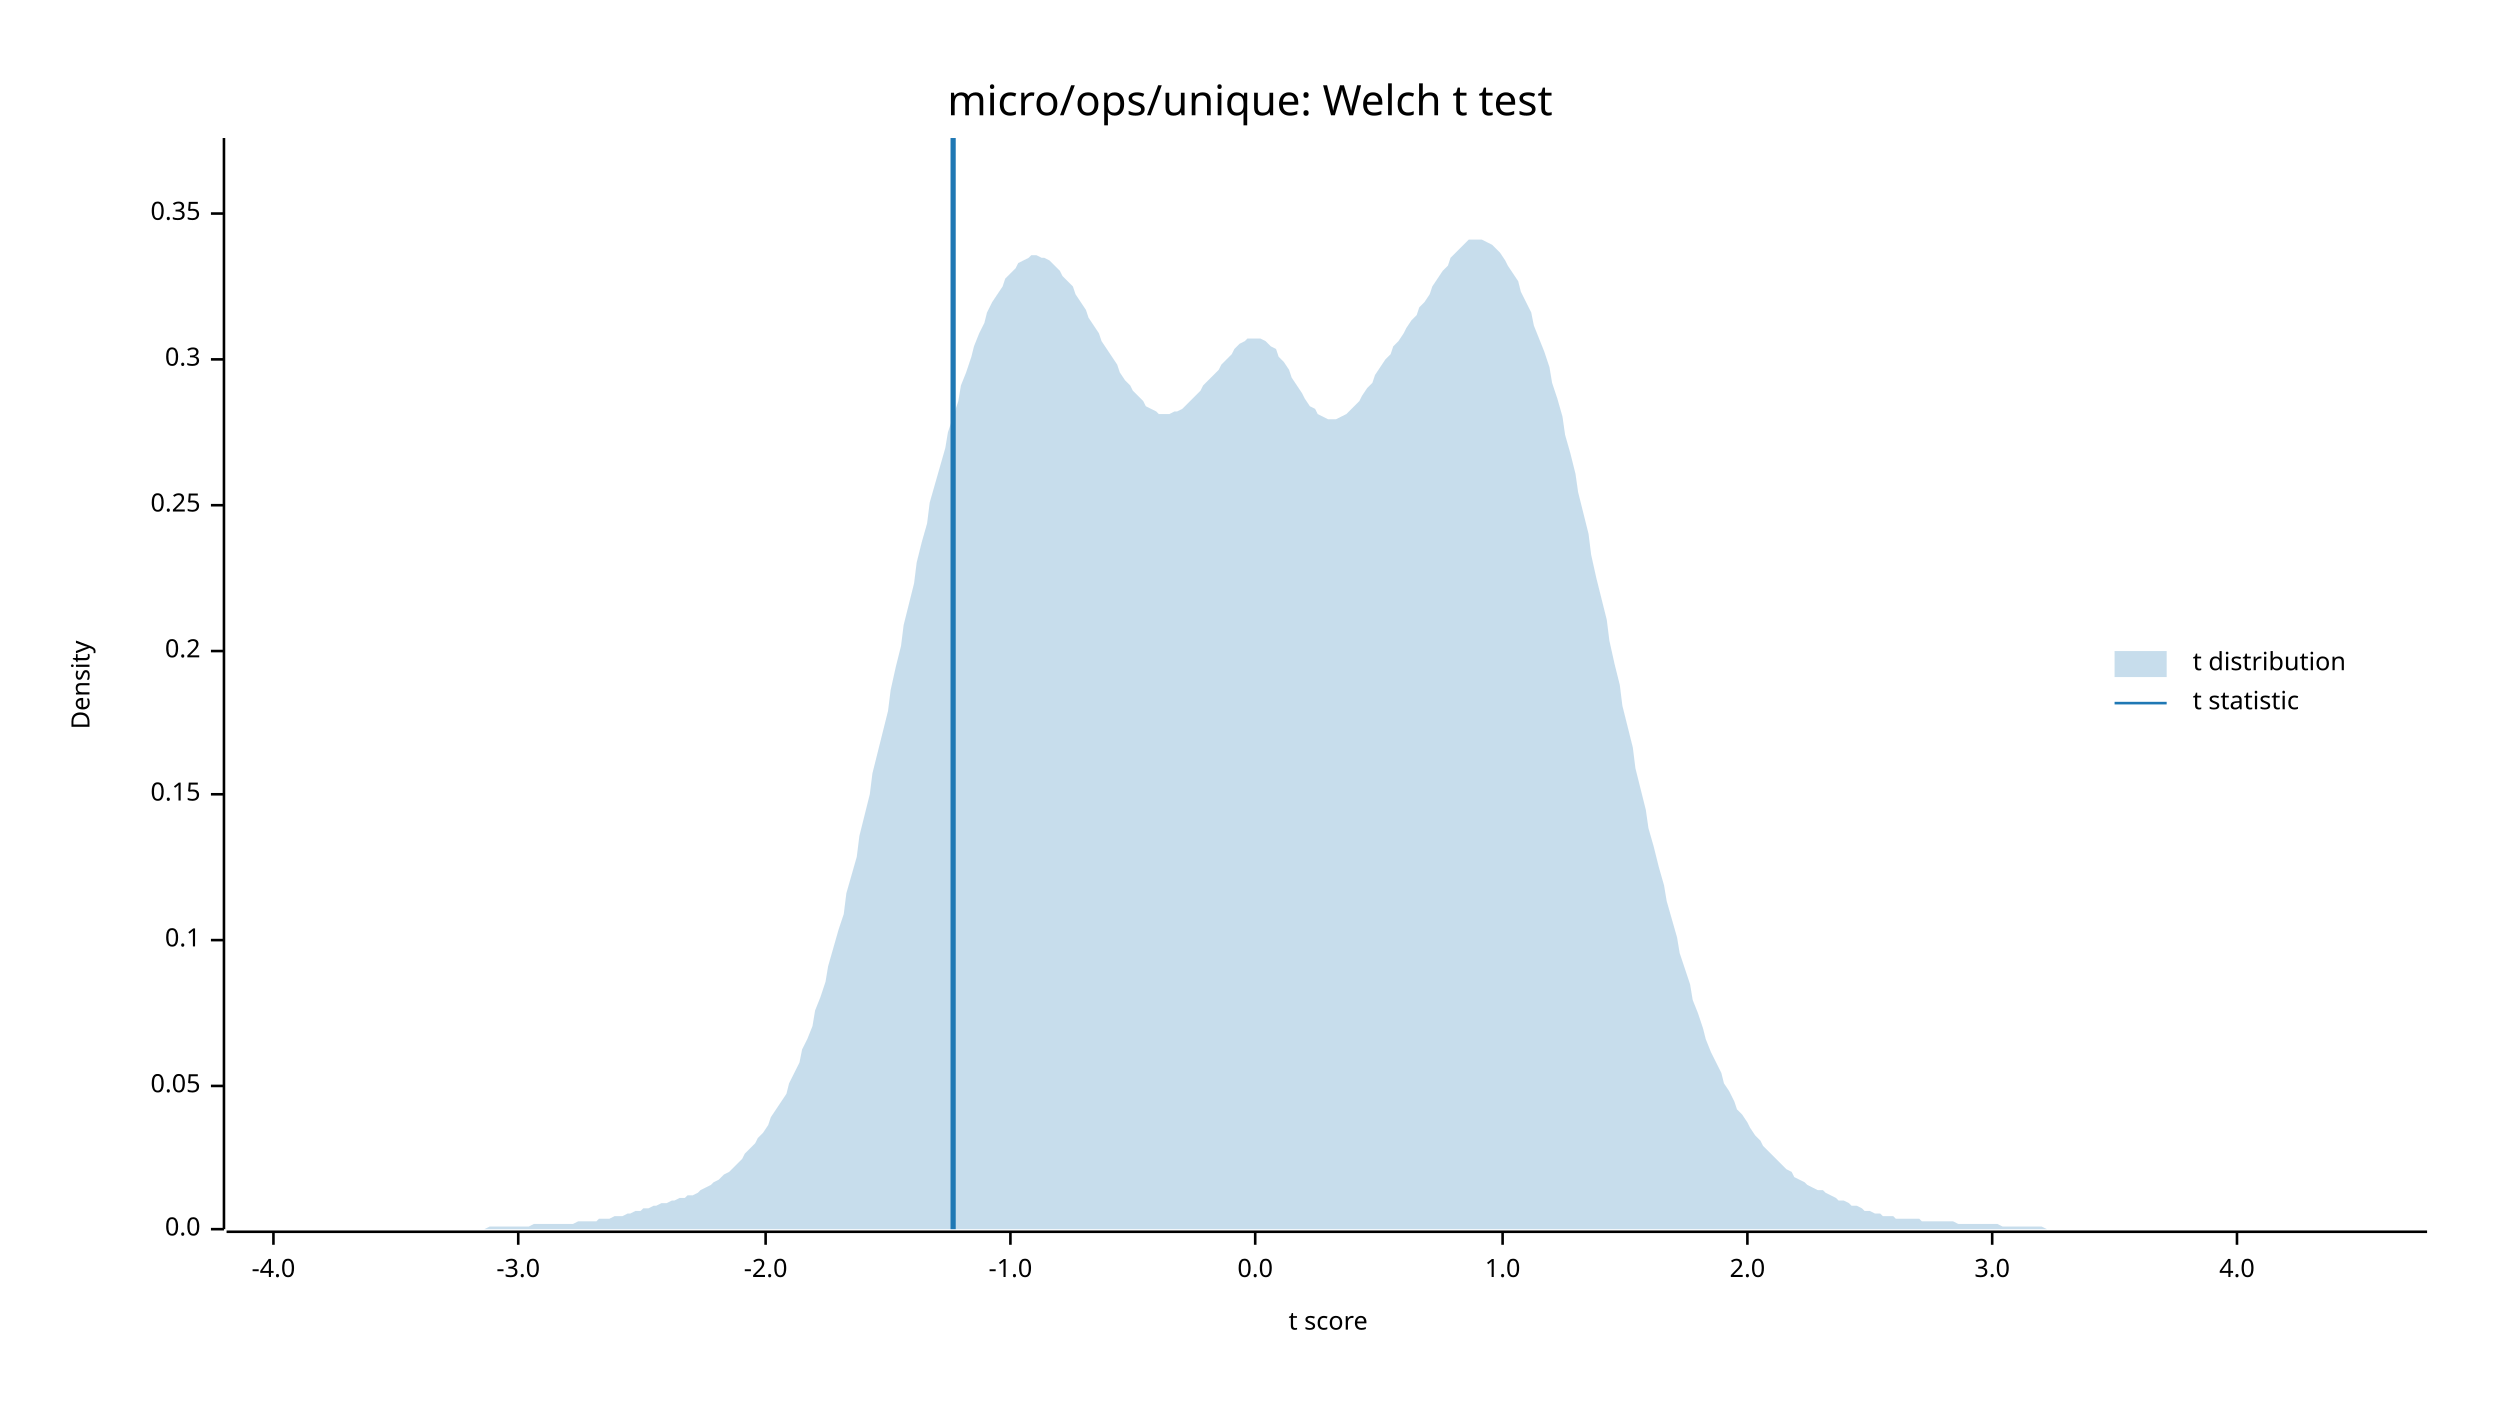
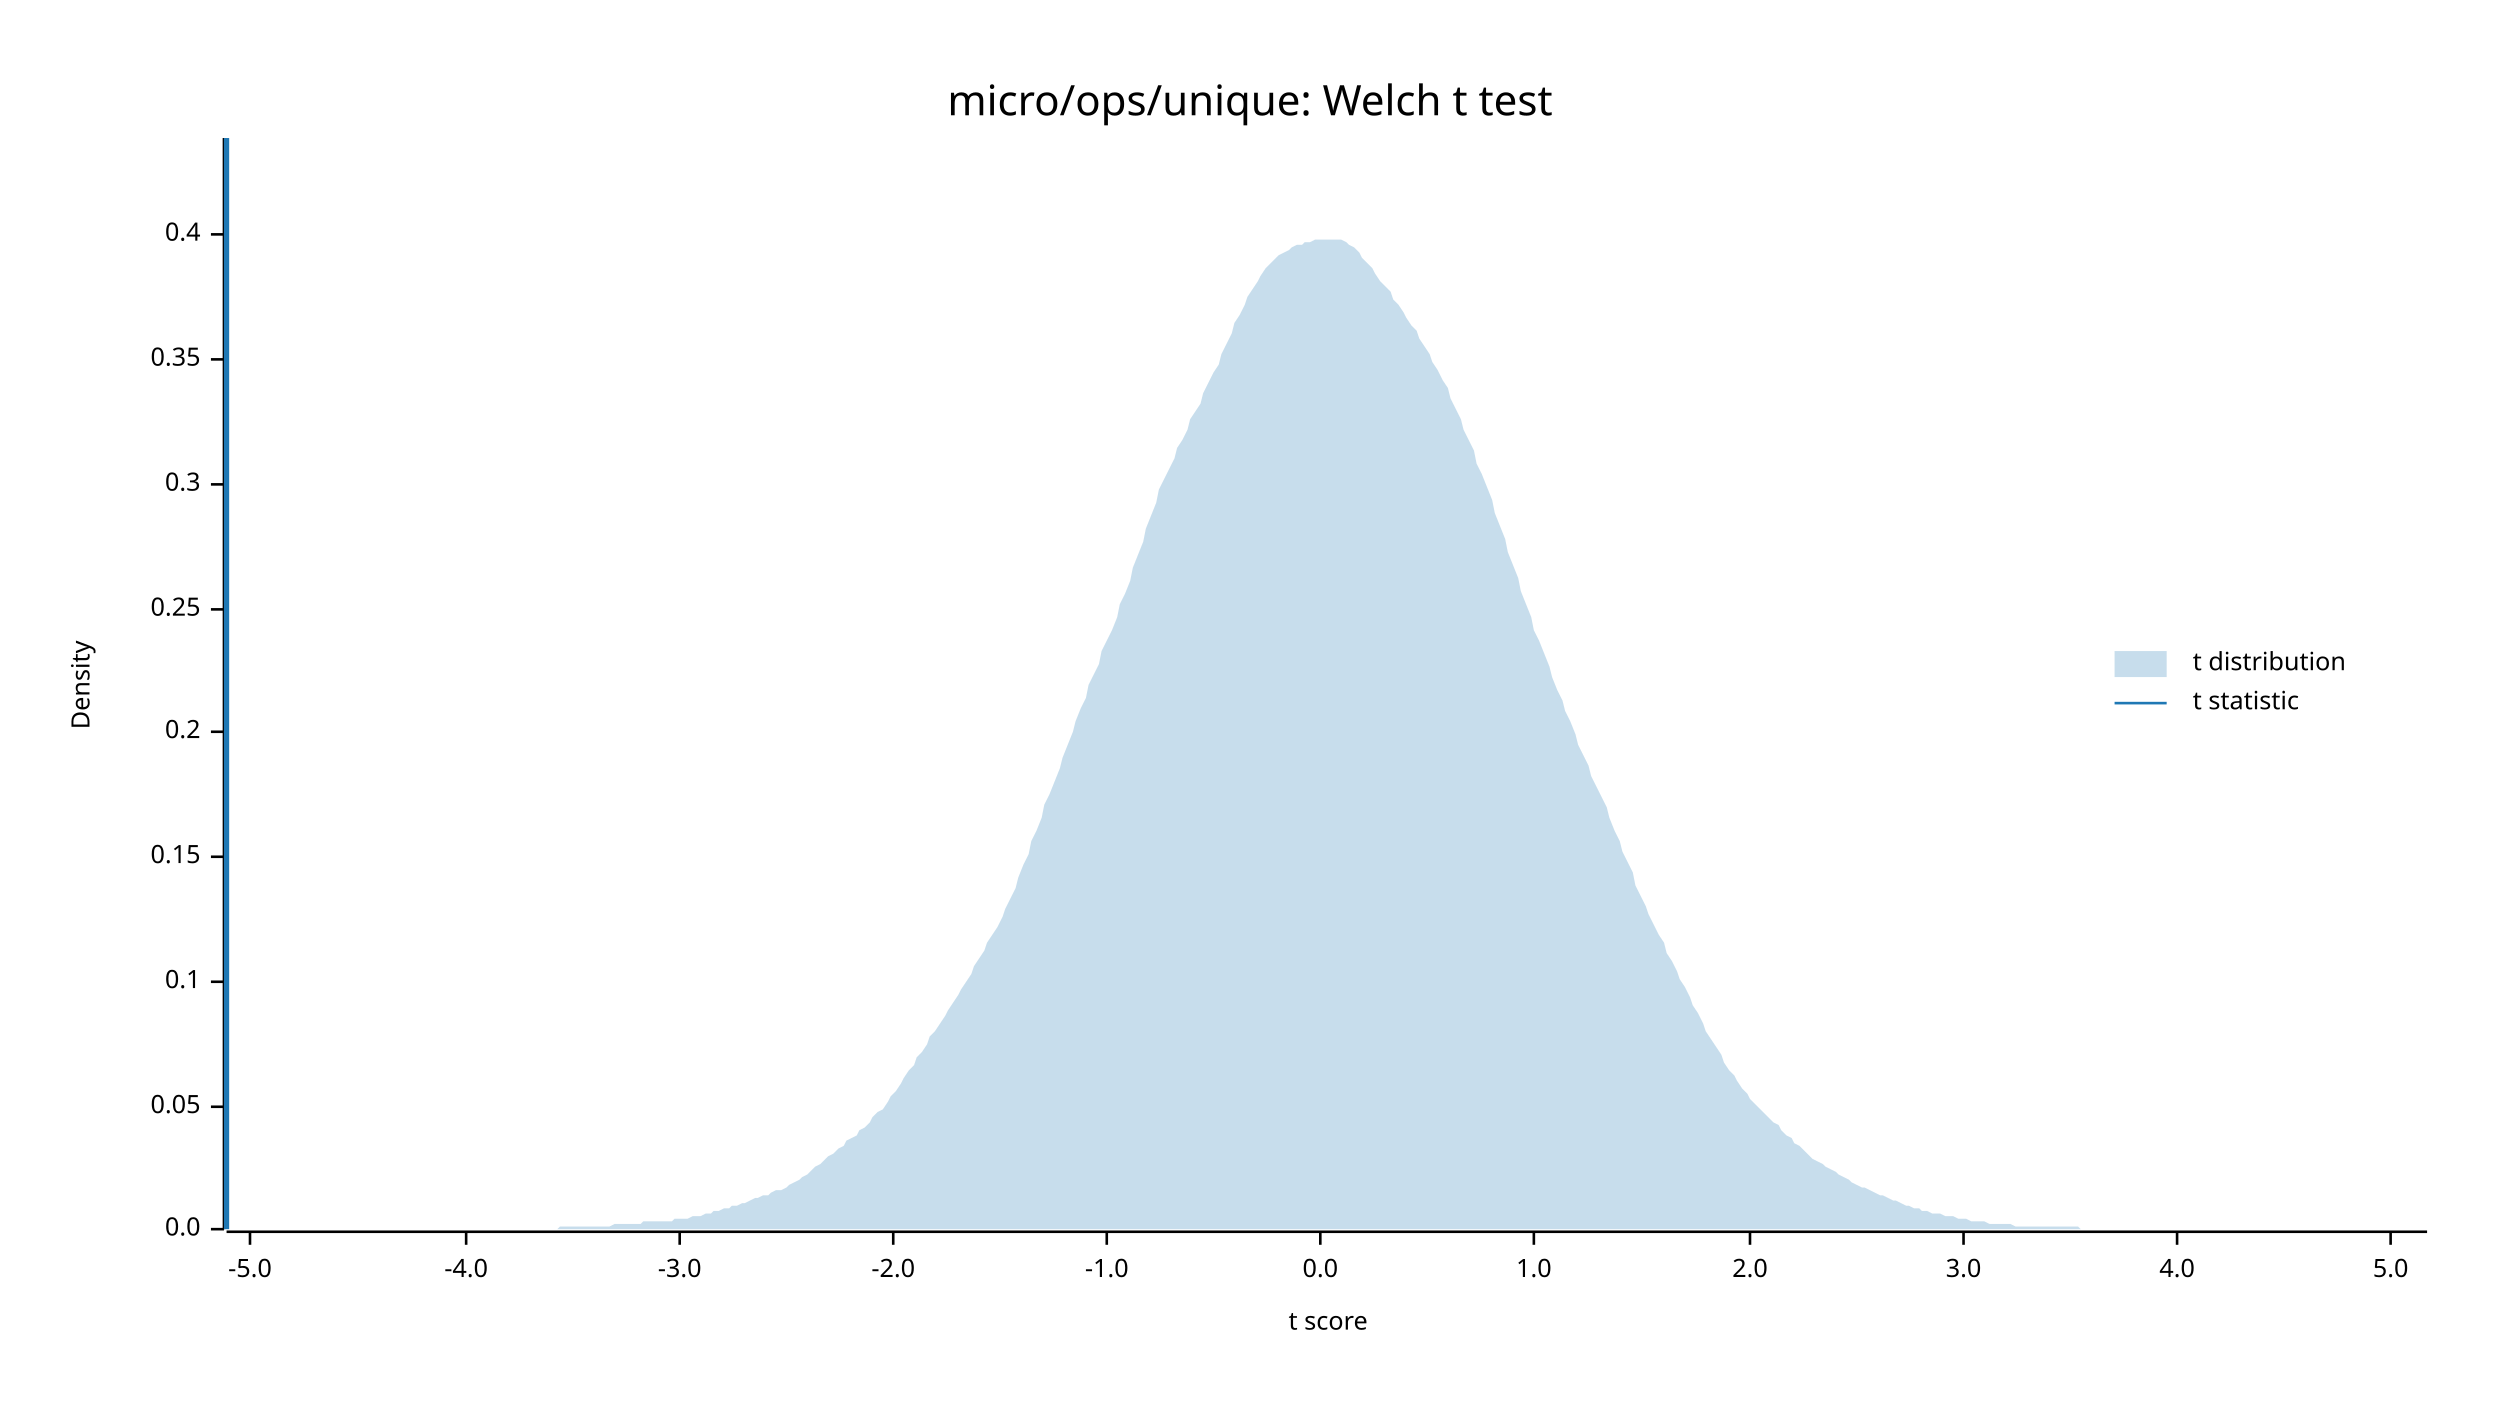
<svg xmlns="http://www.w3.org/2000/svg" width="960" height="540" viewBox="0 0 960 540">
  <text x="480" y="32" dy="0.76em" text-anchor="middle" font-family="sans-serif" font-size="16.129" opacity="1" fill="#000000">
micro/ops/unique: Welch t test
</text>
  <text x="27" y="263" dy="0.76em" text-anchor="middle" font-family="sans-serif" font-size="9.677" opacity="1" fill="#000000" transform="rotate(270, 27, 263)">
Density
</text>
  <text x="510" y="513" dy="-0.5ex" text-anchor="middle" font-family="sans-serif" font-size="9.677" opacity="1" fill="#000000">
t score
</text>
  <polyline fill="none" opacity="1" stroke="#000000" stroke-width="1" points="86,53 86,472 " />
  <text x="77" y="472" dy="0.5ex" text-anchor="end" font-family="sans-serif" font-size="9.677" opacity="1" fill="#000000">
0.0
</text>
  <polyline fill="none" opacity="1" stroke="#000000" stroke-width="1" points="81,472 86,472 " />
-   <text x="77" y="417" dy="0.5ex" text-anchor="end" font-family="sans-serif" font-size="9.677" opacity="1" fill="#000000">
+   <text x="77" y="425" dy="0.5ex" text-anchor="end" font-family="sans-serif" font-size="9.677" opacity="1" fill="#000000">
0.05
</text>
-   <polyline fill="none" opacity="1" stroke="#000000" stroke-width="1" points="81,417 86,417 " />
-   <text x="77" y="361" dy="0.5ex" text-anchor="end" font-family="sans-serif" font-size="9.677" opacity="1" fill="#000000">
+   <polyline fill="none" opacity="1" stroke="#000000" stroke-width="1" points="81,425 86,425 " />
+   <text x="77" y="377" dy="0.5ex" text-anchor="end" font-family="sans-serif" font-size="9.677" opacity="1" fill="#000000">
0.1
</text>
-   <polyline fill="none" opacity="1" stroke="#000000" stroke-width="1" points="81,361 86,361 " />
-   <text x="77" y="305" dy="0.5ex" text-anchor="end" font-family="sans-serif" font-size="9.677" opacity="1" fill="#000000">
+   <polyline fill="none" opacity="1" stroke="#000000" stroke-width="1" points="81,377 86,377 " />
+   <text x="77" y="329" dy="0.5ex" text-anchor="end" font-family="sans-serif" font-size="9.677" opacity="1" fill="#000000">
0.15
</text>
-   <polyline fill="none" opacity="1" stroke="#000000" stroke-width="1" points="81,305 86,305 " />
-   <text x="77" y="250" dy="0.5ex" text-anchor="end" font-family="sans-serif" font-size="9.677" opacity="1" fill="#000000">
+   <polyline fill="none" opacity="1" stroke="#000000" stroke-width="1" points="81,329 86,329 " />
+   <text x="77" y="281" dy="0.5ex" text-anchor="end" font-family="sans-serif" font-size="9.677" opacity="1" fill="#000000">
0.2
</text>
-   <polyline fill="none" opacity="1" stroke="#000000" stroke-width="1" points="81,250 86,250 " />
-   <text x="77" y="194" dy="0.5ex" text-anchor="end" font-family="sans-serif" font-size="9.677" opacity="1" fill="#000000">
+   <polyline fill="none" opacity="1" stroke="#000000" stroke-width="1" points="81,281 86,281 " />
+   <text x="77" y="234" dy="0.5ex" text-anchor="end" font-family="sans-serif" font-size="9.677" opacity="1" fill="#000000">
0.25
</text>
-   <polyline fill="none" opacity="1" stroke="#000000" stroke-width="1" points="81,194 86,194 " />
-   <text x="77" y="138" dy="0.5ex" text-anchor="end" font-family="sans-serif" font-size="9.677" opacity="1" fill="#000000">
+   <polyline fill="none" opacity="1" stroke="#000000" stroke-width="1" points="81,234 86,234 " />
+   <text x="77" y="186" dy="0.5ex" text-anchor="end" font-family="sans-serif" font-size="9.677" opacity="1" fill="#000000">
0.3
</text>
-   <polyline fill="none" opacity="1" stroke="#000000" stroke-width="1" points="81,138 86,138 " />
-   <text x="77" y="82" dy="0.5ex" text-anchor="end" font-family="sans-serif" font-size="9.677" opacity="1" fill="#000000">
+   <polyline fill="none" opacity="1" stroke="#000000" stroke-width="1" points="81,186 86,186 " />
+   <text x="77" y="138" dy="0.5ex" text-anchor="end" font-family="sans-serif" font-size="9.677" opacity="1" fill="#000000">
0.35
</text>
-   <polyline fill="none" opacity="1" stroke="#000000" stroke-width="1" points="81,82 86,82 " />
+   <polyline fill="none" opacity="1" stroke="#000000" stroke-width="1" points="81,138 86,138 " />
+   <text x="77" y="90" dy="0.5ex" text-anchor="end" font-family="sans-serif" font-size="9.677" opacity="1" fill="#000000">
+ 0.4
+ </text>
+   <polyline fill="none" opacity="1" stroke="#000000" stroke-width="1" points="81,90 86,90 " />
  <polyline fill="none" opacity="1" stroke="#000000" stroke-width="1" points="87,473 932,473 " />
-   <text x="105" y="483" dy="0.76em" text-anchor="middle" font-family="sans-serif" font-size="9.677" opacity="1" fill="#000000">
+   <text x="96" y="483" dy="0.76em" text-anchor="middle" font-family="sans-serif" font-size="9.677" opacity="1" fill="#000000">
+ -5.0
+ </text>
+   <polyline fill="none" opacity="1" stroke="#000000" stroke-width="1" points="96,473 96,478 " />
+   <text x="179" y="483" dy="0.76em" text-anchor="middle" font-family="sans-serif" font-size="9.677" opacity="1" fill="#000000">
-4.0
</text>
-   <polyline fill="none" opacity="1" stroke="#000000" stroke-width="1" points="105,473 105,478 " />
-   <text x="199" y="483" dy="0.76em" text-anchor="middle" font-family="sans-serif" font-size="9.677" opacity="1" fill="#000000">
+   <polyline fill="none" opacity="1" stroke="#000000" stroke-width="1" points="179,473 179,478 " />
+   <text x="261" y="483" dy="0.76em" text-anchor="middle" font-family="sans-serif" font-size="9.677" opacity="1" fill="#000000">
-3.0
</text>
-   <polyline fill="none" opacity="1" stroke="#000000" stroke-width="1" points="199,473 199,478 " />
-   <text x="294" y="483" dy="0.76em" text-anchor="middle" font-family="sans-serif" font-size="9.677" opacity="1" fill="#000000">
+   <polyline fill="none" opacity="1" stroke="#000000" stroke-width="1" points="261,473 261,478 " />
+   <text x="343" y="483" dy="0.76em" text-anchor="middle" font-family="sans-serif" font-size="9.677" opacity="1" fill="#000000">
-2.0
</text>
-   <polyline fill="none" opacity="1" stroke="#000000" stroke-width="1" points="294,473 294,478 " />
-   <text x="388" y="483" dy="0.76em" text-anchor="middle" font-family="sans-serif" font-size="9.677" opacity="1" fill="#000000">
+   <polyline fill="none" opacity="1" stroke="#000000" stroke-width="1" points="343,473 343,478 " />
+   <text x="425" y="483" dy="0.76em" text-anchor="middle" font-family="sans-serif" font-size="9.677" opacity="1" fill="#000000">
-1.0
</text>
-   <polyline fill="none" opacity="1" stroke="#000000" stroke-width="1" points="388,473 388,478 " />
-   <text x="482" y="483" dy="0.76em" text-anchor="middle" font-family="sans-serif" font-size="9.677" opacity="1" fill="#000000">
+   <polyline fill="none" opacity="1" stroke="#000000" stroke-width="1" points="425,473 425,478 " />
+   <text x="507" y="483" dy="0.76em" text-anchor="middle" font-family="sans-serif" font-size="9.677" opacity="1" fill="#000000">
0.0
</text>
-   <polyline fill="none" opacity="1" stroke="#000000" stroke-width="1" points="482,473 482,478 " />
-   <text x="577" y="483" dy="0.76em" text-anchor="middle" font-family="sans-serif" font-size="9.677" opacity="1" fill="#000000">
+   <polyline fill="none" opacity="1" stroke="#000000" stroke-width="1" points="507,473 507,478 " />
+   <text x="589" y="483" dy="0.76em" text-anchor="middle" font-family="sans-serif" font-size="9.677" opacity="1" fill="#000000">
1.0
</text>
-   <polyline fill="none" opacity="1" stroke="#000000" stroke-width="1" points="577,473 577,478 " />
-   <text x="671" y="483" dy="0.76em" text-anchor="middle" font-family="sans-serif" font-size="9.677" opacity="1" fill="#000000">
+   <polyline fill="none" opacity="1" stroke="#000000" stroke-width="1" points="589,473 589,478 " />
+   <text x="672" y="483" dy="0.76em" text-anchor="middle" font-family="sans-serif" font-size="9.677" opacity="1" fill="#000000">
2.0
</text>
-   <polyline fill="none" opacity="1" stroke="#000000" stroke-width="1" points="671,473 671,478 " />
-   <text x="765" y="483" dy="0.76em" text-anchor="middle" font-family="sans-serif" font-size="9.677" opacity="1" fill="#000000">
+   <polyline fill="none" opacity="1" stroke="#000000" stroke-width="1" points="672,473 672,478 " />
+   <text x="754" y="483" dy="0.76em" text-anchor="middle" font-family="sans-serif" font-size="9.677" opacity="1" fill="#000000">
3.0
</text>
-   <polyline fill="none" opacity="1" stroke="#000000" stroke-width="1" points="765,473 765,478 " />
-   <text x="859" y="483" dy="0.76em" text-anchor="middle" font-family="sans-serif" font-size="9.677" opacity="1" fill="#000000">
+   <polyline fill="none" opacity="1" stroke="#000000" stroke-width="1" points="754,473 754,478 " />
+   <text x="836" y="483" dy="0.76em" text-anchor="middle" font-family="sans-serif" font-size="9.677" opacity="1" fill="#000000">
4.0
</text>
-   <polyline fill="none" opacity="1" stroke="#000000" stroke-width="1" points="859,473 859,478 " />
-   <polygon opacity="0.25" fill="#1F78B4" points="87,472 88,472 90,472 92,472 93,472 95,472 97,472 98,472 100,472 102,472 103,472 105,472 107,472 109,472 110,472 112,472 114,472 115,472 117,472 119,472 120,472 122,472 124,472 125,472 127,472 129,472 131,472 132,472 134,472 136,472 137,472 139,472 141,472 142,472 144,472 146,472 147,472 149,472 151,472 153,472 154,472 156,472 158,472 159,472 161,472 163,472 164,472 166,472 168,472 169,472 171,472 173,472 175,472 176,472 178,472 180,472 181,472 183,472 185,472 186,472 188,471 190,471 191,471 193,471 195,471 197,471 198,471 200,471 202,471 203,471 205,470 207,470 208,470 210,470 212,470 214,470 215,470 217,470 219,470 220,470 222,469 224,469 225,469 227,469 229,469 230,468 232,468 234,468 236,467 237,467 239,467 241,466 242,466 244,465 246,465 247,464 249,464 251,463 252,463 254,462 256,462 258,461 259,461 261,460 263,460 264,459 266,459 268,458 269,457 271,456 273,455 274,454 276,453 278,451 280,450 281,449 283,447 285,445 286,443 288,441 290,439 291,437 293,435 295,432 296,429 298,426 300,423 302,420 303,416 305,412 307,408 308,403 310,399 312,394 313,388 315,383 317,377 318,371 320,364 322,357 324,351 325,343 327,336 329,329 330,321 332,313 334,305 335,297 337,289 339,281 341,273 342,265 344,256 346,248 347,240 349,232 351,224 352,216 354,208 356,201 357,193 359,186 361,179 363,172 364,166 366,160 368,154 369,148 371,143 373,137 374,133 376,128 378,124 379,120 381,116 383,113 385,110 386,107 388,105 390,103 391,101 393,100 395,99 396,98 398,98 400,99 401,99 403,100 405,102 407,104 408,106 410,108 412,110 413,113 415,116 417,119 418,122 420,125 422,128 423,131 425,134 427,137 429,140 430,143 432,146 434,148 435,150 437,152 439,154 440,156 442,157 444,158 445,159 447,159 449,159 451,158 452,158 454,157 456,155 457,154 459,152 461,150 462,148 464,146 466,144 468,142 469,140 471,138 473,136 474,134 476,132 478,131 479,130 481,130 483,130 484,130 486,131 488,133 490,134 491,137 493,139 495,142 496,145 498,148 500,151 501,153 503,156 505,157 506,159 508,160 510,161 512,161 513,161 515,160 517,159 518,158 520,156 522,154 523,152 525,149 527,147 528,144 530,141 532,138 534,136 535,133 537,131 539,128 540,126 542,123 544,121 545,118 547,116 549,113 550,110 552,107 554,104 556,102 557,99 559,97 561,95 562,94 564,92 566,92 567,92 569,92 571,93 573,94 574,95 576,97 578,100 579,102 581,105 583,108 584,112 586,116 588,120 589,125 591,130 593,135 595,141 596,147 598,153 600,160 601,167 603,174 605,182 606,189 608,197 610,205 611,213 613,222 615,230 617,238 618,246 620,255 622,263 623,271 625,279 627,287 628,295 630,303 632,311 633,318 635,325 637,333 639,340 640,346 642,353 644,360 645,366 647,372 649,378 650,384 652,389 654,395 655,399 657,404 659,408 661,412 662,416 664,419 666,423 667,426 669,428 671,431 672,433 674,436 676,438 677,440 679,442 681,444 683,446 684,447 686,449 688,450 689,452 691,453 693,454 694,455 696,456 698,457 700,457 701,458 703,459 705,460 706,461 708,461 710,462 711,463 713,463 715,464 716,465 718,465 720,466 722,466 723,467 725,467 727,467 728,468 730,468 732,468 733,468 735,468 737,468 738,469 740,469 742,469 744,469 745,469 747,469 749,469 750,469 752,470 754,470 755,470 757,470 759,470 760,470 762,470 764,470 766,470 767,470 769,471 771,471 772,471 774,471 776,471 777,471 779,471 781,471 782,471 784,471 786,472 788,472 789,472 791,472 793,472 794,472 796,472 798,472 799,472 801,472 803,472 804,472 806,472 808,472 810,472 811,472 813,472 815,472 816,472 818,472 820,472 821,472 823,472 825,472 827,472 828,472 830,472 832,472 833,472 835,472 837,472 838,472 840,472 842,472 843,472 845,472 847,472 849,472 850,472 852,472 854,472 855,472 857,472 859,472 860,472 862,472 864,472 865,472 867,472 869,472 871,472 872,472 874,472 876,472 877,472 879,472 881,472 882,472 884,472 886,472 887,472 889,472 891,472 893,472 894,472 896,472 898,472 899,472 901,472 903,472 904,472 906,472 908,472 909,472 911,472 913,472 915,472 916,472 918,472 920,472 921,472 923,472 925,472 926,472 928,472 930,472 932,472 932,472 87,472 " />
-   <polyline fill="none" opacity="1" stroke="#1F78B4" stroke-width="2" points="366,472 366,53 " />
+   <polyline fill="none" opacity="1" stroke="#000000" stroke-width="1" points="836,473 836,478 " />
+   <text x="918" y="483" dy="0.76em" text-anchor="middle" font-family="sans-serif" font-size="9.677" opacity="1" fill="#000000">
+ 5.0
+ </text>
+   <polyline fill="none" opacity="1" stroke="#000000" stroke-width="1" points="918,473 918,478 " />
+   <polygon opacity="0.25" fill="#1F78B4" points="87,472 88,472 90,472 92,472 93,472 95,472 97,472 98,472 100,472 102,472 103,472 105,472 107,472 109,472 110,472 112,472 114,472 115,472 117,472 119,472 120,472 122,472 124,472 125,472 127,472 129,472 131,472 132,472 134,472 136,472 137,472 139,472 141,472 142,472 144,472 146,472 147,472 149,472 151,472 153,472 154,472 156,472 158,472 159,472 161,472 163,472 164,472 166,472 168,472 169,472 171,472 173,472 175,472 176,472 178,472 180,472 181,472 183,472 185,472 186,472 188,472 190,472 191,472 193,472 195,472 197,472 198,472 200,472 202,472 203,472 205,472 207,472 208,472 210,472 212,472 214,472 215,471 217,471 219,471 220,471 222,471 224,471 225,471 227,471 229,471 230,471 232,471 234,471 236,470 237,470 239,470 241,470 242,470 244,470 246,470 247,469 249,469 251,469 252,469 254,469 256,469 258,469 259,468 261,468 263,468 264,468 266,467 268,467 269,467 271,466 273,466 274,465 276,465 278,464 280,464 281,463 283,463 285,462 286,462 288,461 290,460 291,460 293,459 295,459 296,458 298,457 300,457 302,456 303,455 305,454 307,453 308,452 310,451 312,449 313,448 315,447 317,445 318,444 320,443 322,441 324,440 325,438 327,437 329,436 330,434 332,433 334,431 335,429 337,427 339,426 341,423 342,421 344,419 346,416 347,414 349,411 351,409 352,406 354,404 356,401 357,398 359,396 361,393 363,390 364,388 366,385 368,382 369,380 371,377 373,374 374,371 376,368 378,365 379,362 381,359 383,356 385,352 386,349 388,345 390,341 391,337 393,332 395,328 396,323 398,319 400,314 401,309 403,305 405,300 407,295 408,291 410,286 412,281 413,277 415,272 417,268 418,263 420,259 422,255 423,250 425,246 427,242 429,237 430,232 432,228 434,223 435,218 437,213 439,208 440,203 442,198 444,193 445,188 447,184 449,180 451,176 452,172 454,169 456,165 457,161 459,158 461,155 462,151 464,147 466,143 468,140 469,136 471,132 473,128 474,124 476,121 478,117 479,114 481,111 483,108 484,106 486,103 488,101 490,99 491,98 493,97 495,96 496,95 498,94 500,94 501,93 503,93 505,92 506,92 508,92 510,92 512,92 513,92 515,92 517,93 518,94 520,95 522,97 523,99 525,101 527,103 528,105 530,108 532,110 534,112 535,115 537,117 539,120 540,122 542,125 544,127 545,130 547,133 549,136 550,139 552,142 554,146 556,149 557,153 559,157 561,161 562,165 564,169 566,173 567,178 569,182 571,187 573,192 574,197 576,202 578,207 579,212 581,217 583,222 584,227 586,232 588,237 589,242 591,246 593,251 595,256 596,260 598,265 600,269 601,273 603,277 605,282 606,286 608,290 610,294 611,298 613,302 615,306 617,310 618,314 620,319 622,323 623,327 625,331 627,335 628,340 630,344 632,348 633,351 635,355 637,359 639,362 640,366 642,369 644,373 645,376 647,379 649,383 650,386 652,389 654,393 655,396 657,399 659,402 661,405 662,408 664,411 666,413 667,415 669,418 671,420 672,422 674,424 676,426 677,427 679,429 681,431 683,432 684,434 686,436 688,437 689,439 691,440 693,442 694,443 696,445 698,446 700,447 701,448 703,449 705,450 706,451 708,452 710,453 711,454 713,455 715,456 716,456 718,457 720,458 722,459 723,459 725,460 727,461 728,461 730,462 732,463 733,463 735,464 737,464 738,465 740,465 742,466 744,466 745,466 747,467 749,467 750,467 752,468 754,468 755,468 757,469 759,469 760,469 762,469 764,470 766,470 767,470 769,470 771,470 772,470 774,471 776,471 777,471 779,471 781,471 782,471 784,471 786,471 788,471 789,471 791,471 793,471 794,471 796,471 798,471 799,472 801,472 803,472 804,472 806,472 808,472 810,472 811,472 813,472 815,472 816,472 818,472 820,472 821,472 823,472 825,472 827,472 828,472 830,472 832,472 833,472 835,472 837,472 838,472 840,472 842,472 843,472 845,472 847,472 849,472 850,472 852,472 854,472 855,472 857,472 859,472 860,472 862,472 864,472 865,472 867,472 869,472 871,472 872,472 874,472 876,472 877,472 879,472 881,472 882,472 884,472 886,472 887,472 889,472 891,472 893,472 894,472 896,472 898,472 899,472 901,472 903,472 904,472 906,472 908,472 909,472 911,472 913,472 915,472 916,472 918,472 920,472 921,472 923,472 925,472 926,472 928,472 930,472 932,472 932,472 87,472 " />
+   <polyline fill="none" opacity="1" stroke="#1F78B4" stroke-width="2" points="87,472 87,53 " />
  <text x="842" y="250" dy="0.76em" text-anchor="start" font-family="sans-serif" font-size="9.677" opacity="1" fill="#000000">
t distribution
</text>
  <text x="842" y="265" dy="0.76em" text-anchor="start" font-family="sans-serif" font-size="9.677" opacity="1" fill="#000000">
t statistic
</text>
  <rect x="812" y="250" width="20" height="10" opacity="0.25" fill="#1F78B4" stroke="none" />
  <polyline fill="none" opacity="1" stroke="#1F78B4" stroke-width="1" points="812,270 832,270 " />
</svg>
